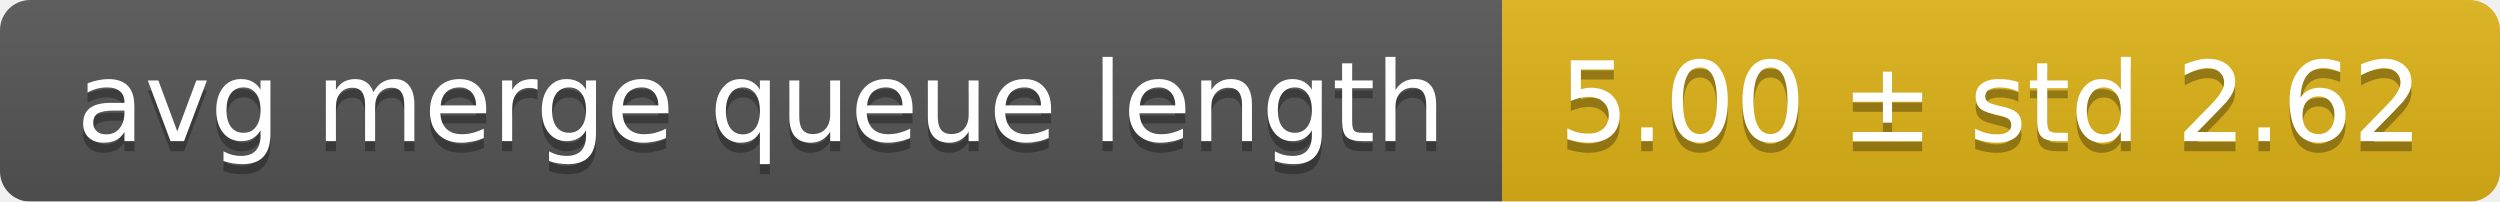
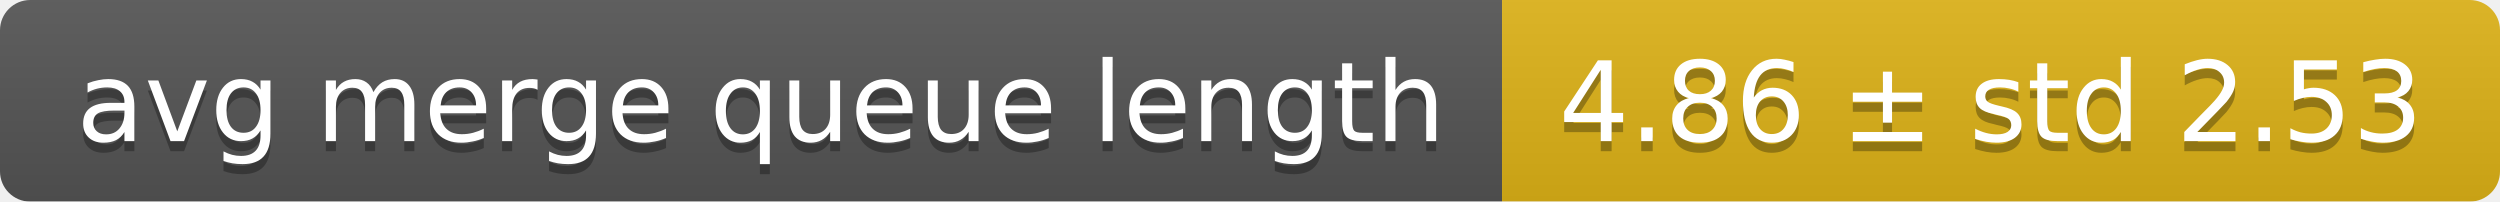
<svg xmlns="http://www.w3.org/2000/svg" width="248" height="20">
  <linearGradient id="smooth" x2="0" y2="100%">
    <stop offset="0" stop-color="#bbb" stop-opacity=".1" />
    <stop offset="1" stop-opacity=".1" />
  </linearGradient>
  <mask id="round">
    <rect width="248" height="20" rx="3" fill="#fff" />
  </mask>
  <g mask="url(#round)">
    <rect width="149" height="20" fill="#555" />
    <rect x="149" width="99" height="20" fill="#dfb317" />
    <rect width="248" height="20" fill="url(#smooth)" />
  </g>
  <g fill="#fff" text-anchor="middle" font-family="DejaVu Sans,Verdana,Geneva,sans-serif" font-size="11">
    <text x="75.5" y="15" fill="#010101" fill-opacity=".3">avg merge queue length</text>
    <text x="75.5" y="14">avg merge queue length</text>
-     <text x="197.5" y="15" fill="#010101" fill-opacity=".3">5.00 ± std 2.62</text>
-     <text x="197.5" y="14">5.00 ± std 2.62</text>
+     <text x="197.5" y="15" fill="#010101" fill-opacity=".3">4.86 ± std 2.53</text>
+     <text x="197.5" y="14">4.86 ± std 2.53</text>
  </g>
</svg>
